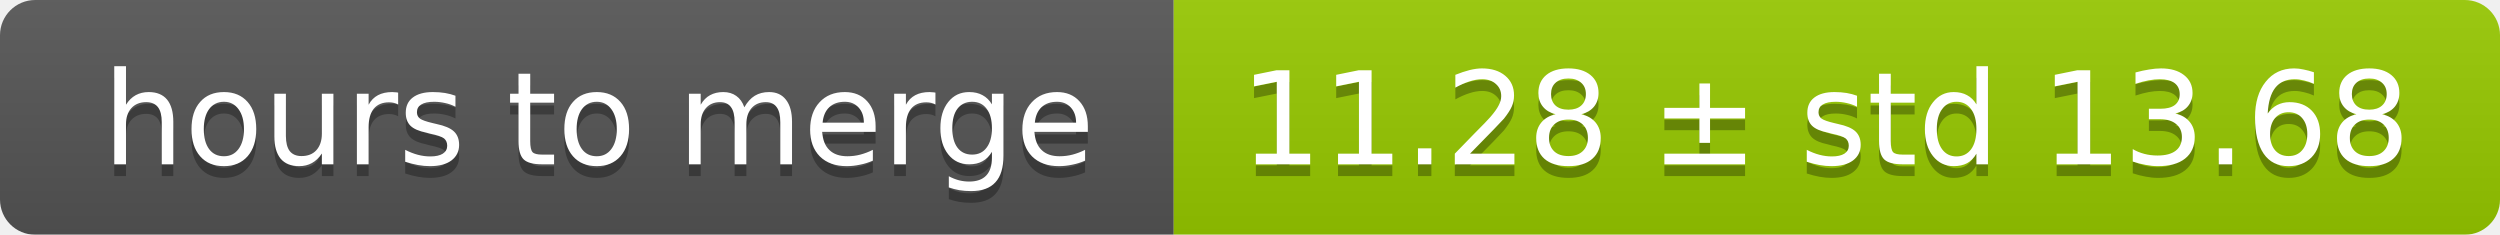
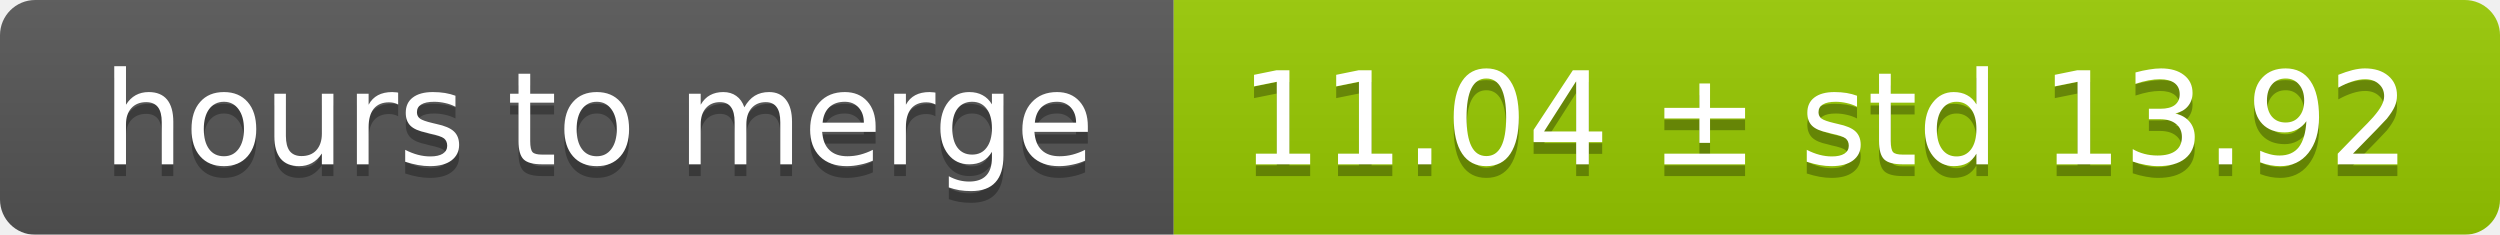
<svg xmlns="http://www.w3.org/2000/svg" width="213" height="20">
  <linearGradient id="smooth" x2="0" y2="100%">
    <stop offset="0" stop-color="#bbb" stop-opacity=".1" />
    <stop offset="1" stop-opacity=".1" />
  </linearGradient>
  <mask id="round">
    <rect width="213" height="20" rx="3" fill="#fff" />
  </mask>
  <g mask="url(#round)">
    <rect width="100" height="20" fill="#555" />
    <rect x="100" width="113" height="20" fill="#97ca00" />
    <rect width="213" height="20" fill="url(#smooth)" />
  </g>
  <g fill="#fff" text-anchor="middle" font-family="DejaVu Sans,Verdana,Geneva,sans-serif" font-size="11">
    <text x="51" y="15" fill="#010101" fill-opacity=".3">hours to merge</text>
    <text x="51" y="14">hours to merge</text>
-     <text x="155.5" y="15" fill="#010101" fill-opacity=".3">11.28 ± std 13.68</text>
-     <text x="155.5" y="14">11.28 ± std 13.68</text>
+     <text x="155.5" y="15" fill="#010101" fill-opacity=".3">11.04 ± std 13.92</text>
+     <text x="155.5" y="14">11.04 ± std 13.92</text>
  </g>
</svg>
